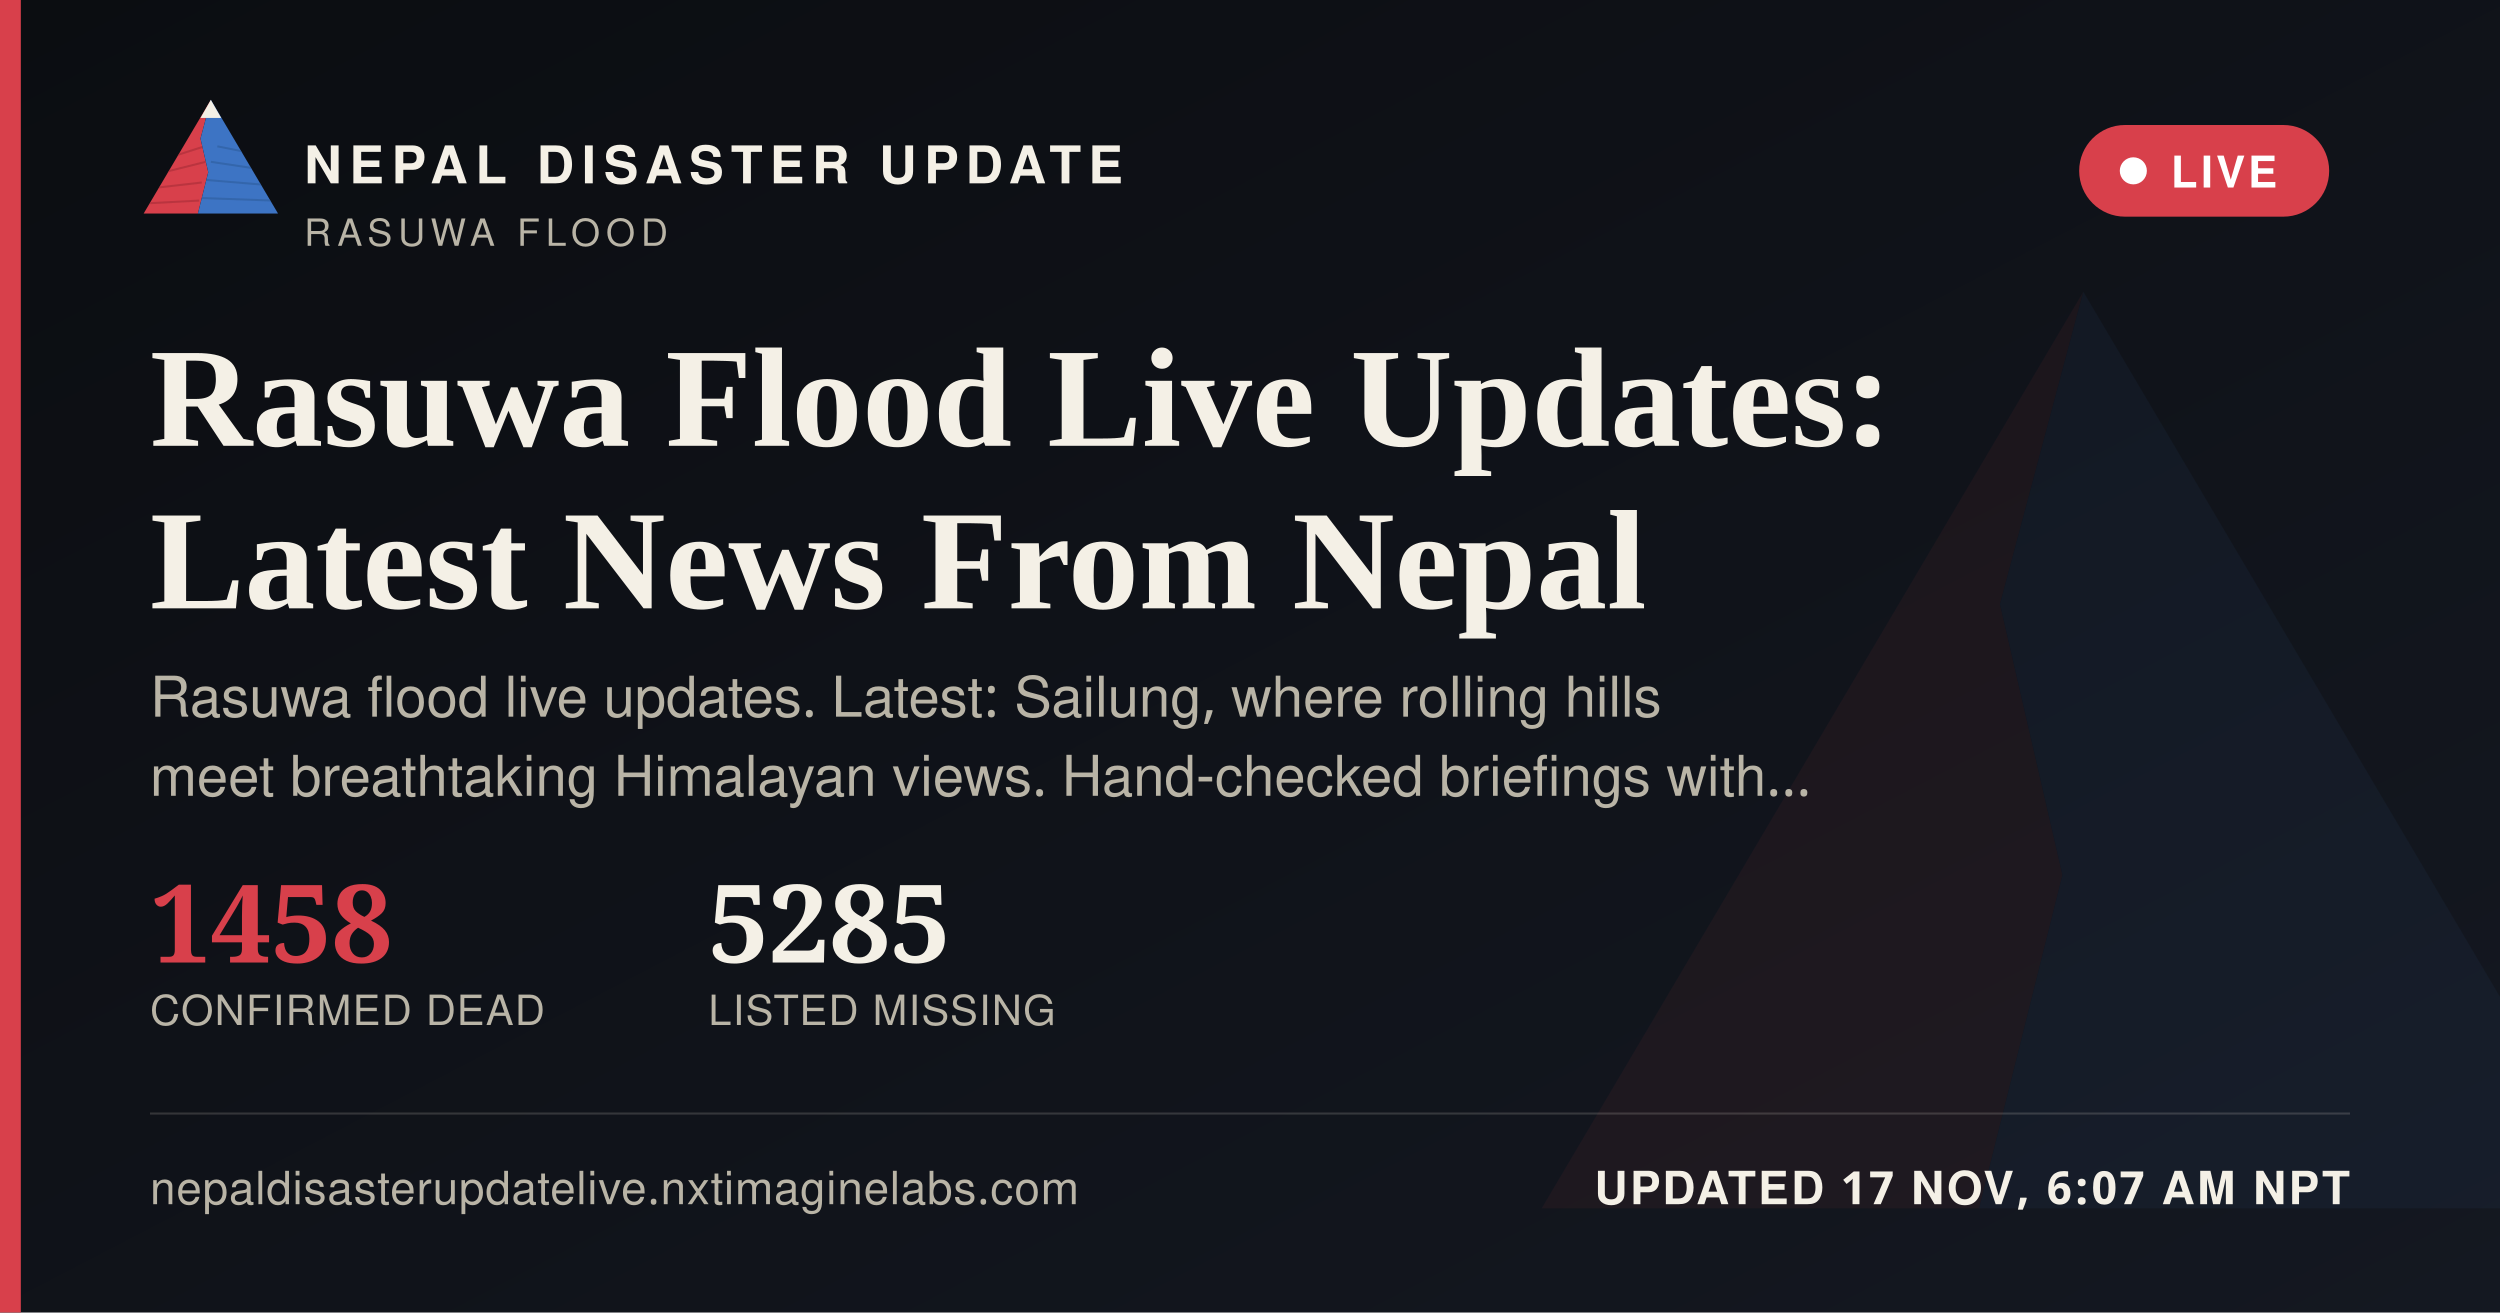
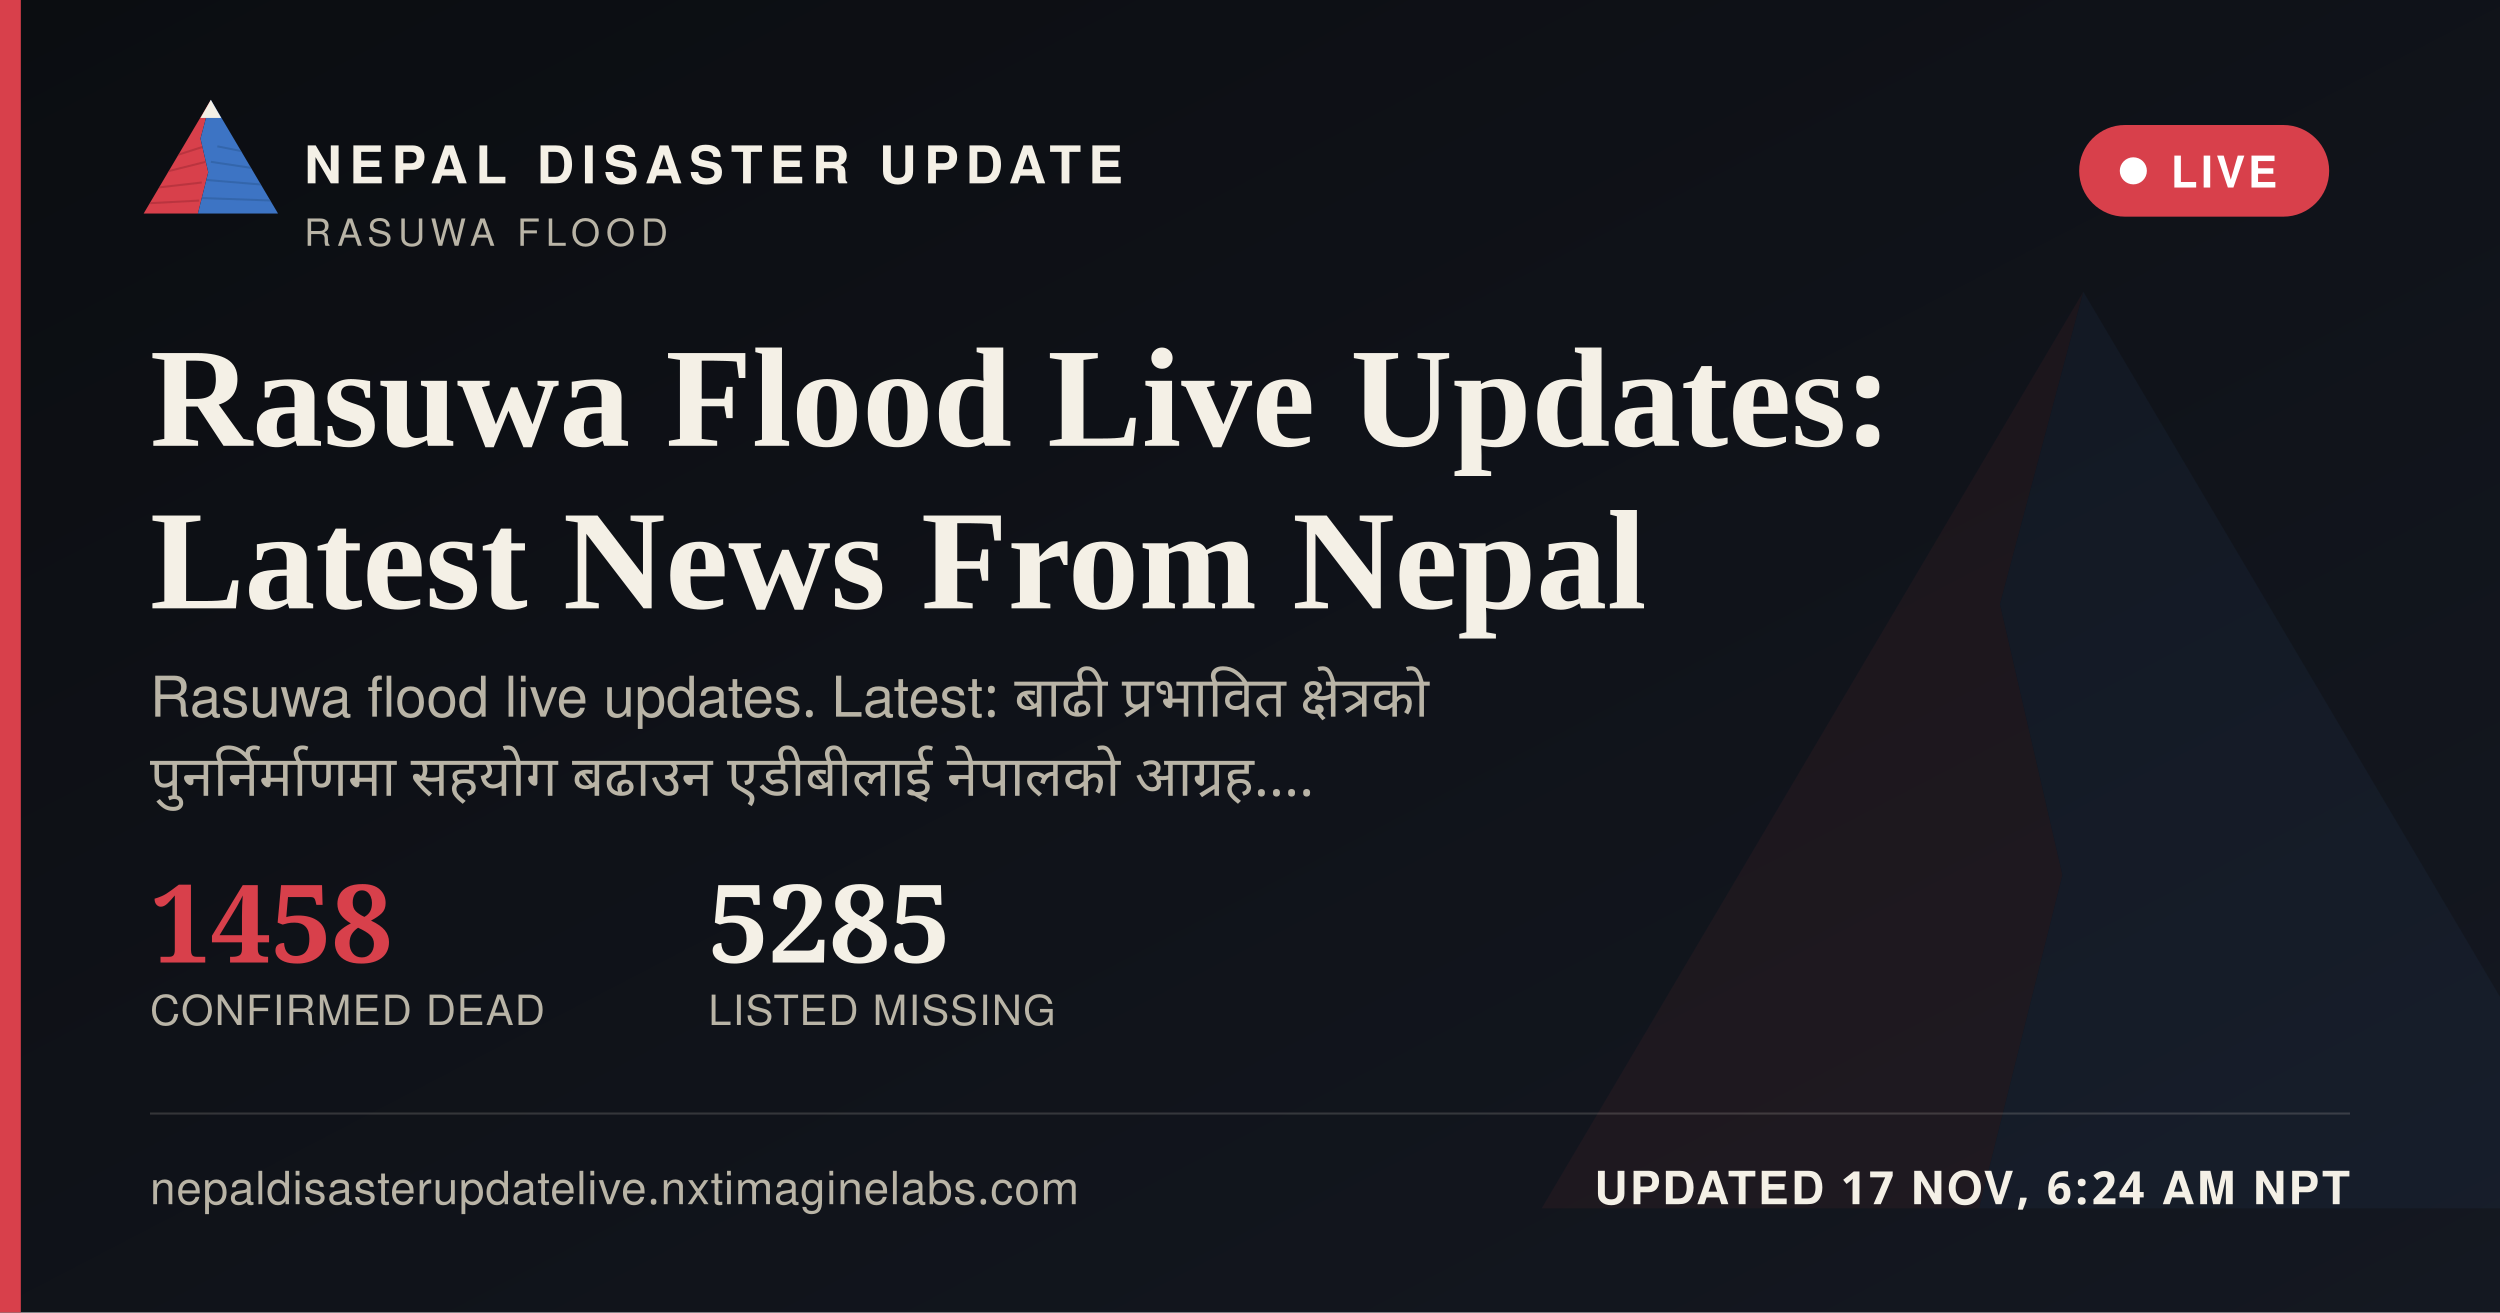
<svg xmlns="http://www.w3.org/2000/svg" width="1200" height="630" viewBox="0 0 1200 630">
  <defs>
    <linearGradient id="ogbg" x1="0" y1="0" x2="1" y2="1">
      <stop offset="0" stop-color="#0B0D11" />
      <stop offset="1" stop-color="#141821" />
    </linearGradient>
  </defs>
  <rect width="1200" height="630" fill="url(#ogbg)" />
  <g transform="translate(700,60) scale(5)" opacity="0.06">
    <polygon points="60,16 52,46 58,72 50,104 8,104" fill="#D8404B" />
    <polygon points="60,16 112,104 50,104 58,72 52,46" fill="#3D74C4" />
  </g>
  <rect x="0" y="0" width="10" height="630" fill="#D8404B" />
  <g transform="translate(64,38) scale(0.62)">
    <g>
      <defs>
        <clipPath id="ogLc">
          <polygon points="60,16 52,46 58,72 50,104 8,104" />
        </clipPath>
        <clipPath id="ogRc">
          <polygon points="60,16 112,104 50,104 58,72 52,46" />
        </clipPath>
      </defs>
      <polygon points="60,16 52,46 58,72 50,104 8,104" fill="#D8404B" />
      <g clip-path="url(#ogLc)" stroke="#A32A34" stroke-width="1.6" fill="none" opacity="0.55">
        <path d="M30,60 L55,52" />
        <path d="M24,72 L56,64" />
        <path d="M18,84 L53,80" />
        <path d="M13,96 L51,94" />
      </g>
      <polygon points="60,16 112,104 50,104 58,72 52,46" fill="#3D74C4" />
      <g clip-path="url(#ogRc)" stroke="#2A5793" stroke-width="1.6" fill="none" opacity="0.5">
        <path d="M65,52 L95,58" />
        <path d="M60,64 L100,70" />
        <path d="M56,78 L104,82" />
        <path d="M52,92 L108,94" />
      </g>
      <polygon points="60,16 52,30 68,30" fill="#F4F0E6" />
    </g>
  </g>
  <text x="146" y="88" font-family="'Public Sans', 'Noto Sans Devanagari', 'Helvetica Neue', Helvetica, Arial, sans-serif" font-size="25" font-weight="800" letter-spacing="3.6" fill="#F4F0E6">NEPAL DISASTER UPDATE</text>
  <text x="146" y="118" font-family="'Public Sans', 'Noto Sans Devanagari', 'Helvetica Neue', Helvetica, Arial, sans-serif" font-size="18" letter-spacing="2.8" fill="#B9B4A6">RASUWA FLOOD</text>
  <g>
    <rect x="998" y="60" width="120" height="44" rx="22" fill="#D8404B" stroke="none" />
    <circle cx="1024" cy="82" r="6.5" fill="#FFFFFF" />
    <text x="1042" y="90" font-family="'Public Sans', 'Noto Sans Devanagari', 'Helvetica Neue', Helvetica, Arial, sans-serif" font-size="21" font-weight="700" letter-spacing="1.6" fill="#FFFFFF">LIVE</text>
  </g>
  <text x="72" y="214" font-family="Newsreader, 'Noto Serif Devanagari', Georgia, 'Times New Roman', serif" font-size="68" font-weight="600" fill="#F4F0E6">Rasuwa Flood Live Updates:</text>
  <text x="72" y="292" font-family="Newsreader, 'Noto Serif Devanagari', Georgia, 'Times New Roman', serif" font-size="68" font-weight="600" fill="#F4F0E6">Latest News From Nepal</text>
-   <text x="72" y="344" font-family="'Public Sans', 'Noto Sans Devanagari', 'Helvetica Neue', Helvetica, Arial, sans-serif" font-size="27" fill="#B9B4A6">Rasuwa flood live updates. Latest: Sailung, where rolling hills</text>
-   <text x="72" y="382" font-family="'Public Sans', 'Noto Sans Devanagari', 'Helvetica Neue', Helvetica, Arial, sans-serif" font-size="27" fill="#B9B4A6">meet breathtaking Himalayan views. Hand-checked briefings with…</text>
+   <text x="72" y="344" font-family="'Public Sans', 'Noto Sans Devanagari', 'Helvetica Neue', Helvetica, Arial, sans-serif" font-size="27" fill="#B9B4A6" word-spacing="6">Rasuwa flood live updates. Latest: बाढी प्रभावित क्षेत्रको</text>
+   <text x="72" y="382" font-family="'Public Sans', 'Noto Sans Devanagari', 'Helvetica Neue', Helvetica, Arial, sans-serif" font-size="27" fill="#B9B4A6" word-spacing="6">पुनर्निर्माणमा सहयोग बढाउन एडीबीलाई नेपालको आग्रह.…</text>
  <g transform="translate(72,462)">
    <text x="0" y="0" font-family="Newsreader, 'Noto Serif Devanagari', Georgia, 'Times New Roman', serif" font-size="52" font-weight="600" fill="#D8404B">1458</text>
    <text x="0" y="30" font-family="'Public Sans', 'Noto Sans Devanagari', 'Helvetica Neue', Helvetica, Arial, sans-serif" font-size="20" letter-spacing="0.6" fill="#B9B4A6">CONFIRMED DEAD</text>
    <text x="268" y="0" font-family="Newsreader, 'Noto Serif Devanagari', Georgia, 'Times New Roman', serif" font-size="52" font-weight="600" fill="#F4F0E6">5285</text>
    <text x="268" y="30" font-family="'Public Sans', 'Noto Sans Devanagari', 'Helvetica Neue', Helvetica, Arial, sans-serif" font-size="20" letter-spacing="0.6" fill="#B9B4A6">LISTED MISSING</text>
  </g>
  <rect x="72" y="534" width="1056" height="1" fill="rgba(244,240,230,0.16)" />
  <text x="72" y="578" font-family="'Public Sans', 'Noto Sans Devanagari', 'Helvetica Neue', Helvetica, Arial, sans-serif" font-size="22" fill="#B9B4A6" letter-spacing="0.4">nepaldisasterupdatelive.nxtimaginelabs.com</text>
-   <text x="1128" y="578" text-anchor="end" font-family="'Public Sans', 'Noto Sans Devanagari', 'Helvetica Neue', Helvetica, Arial, sans-serif" font-size="22" font-weight="700" letter-spacing="1.2" fill="#F4F0E6">UPDATED 17 NOV, 6:07 AM NPT</text>
+   <text x="1128" y="578" text-anchor="end" font-family="'Public Sans', 'Noto Sans Devanagari', 'Helvetica Neue', Helvetica, Arial, sans-serif" font-size="22" font-weight="700" letter-spacing="1.2" fill="#F4F0E6">UPDATED 17 NOV, 6:24 AM NPT</text>
</svg>
